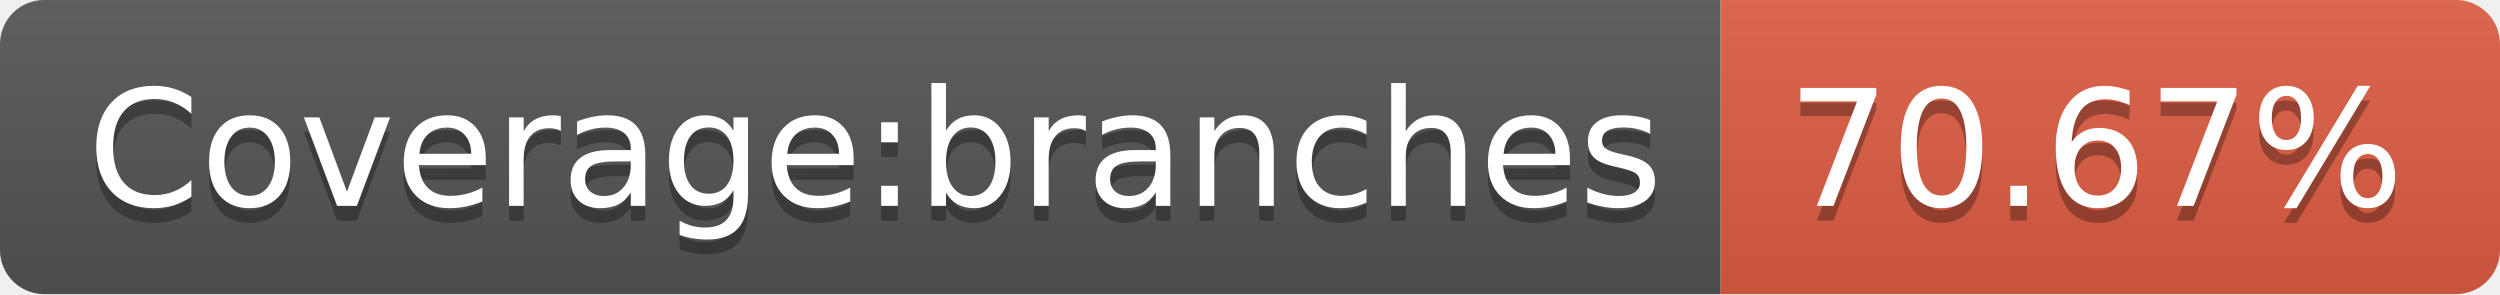
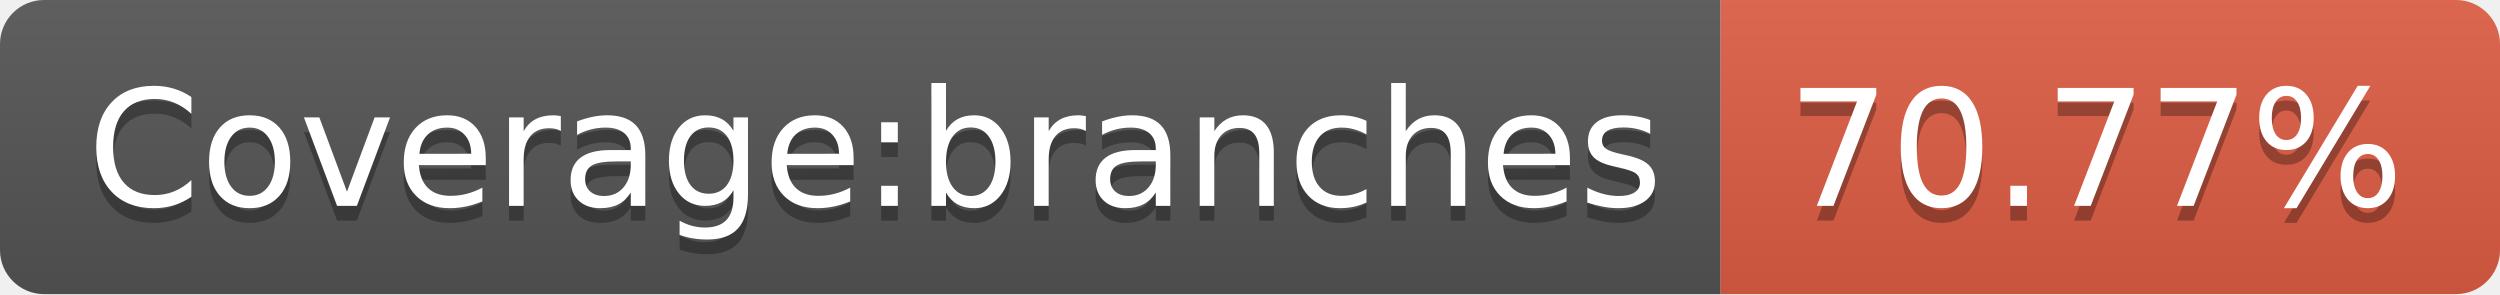
<svg xmlns="http://www.w3.org/2000/svg" width="170" height="20">
  <linearGradient id="s" x2="0" y2="100%">
    <stop offset="0" stop-color="#bbb" stop-opacity=".1" />
    <stop offset="1" stop-opacity=".1" />
  </linearGradient>
  <clipPath id="r">
    <rect width="170" height="20" rx="3" fill="#fff" />
  </clipPath>
  <g clip-path="url(#r)">
    <rect width="117" height="20" fill="#555" />
    <rect x="117" width="53" height="20" fill="#e05d44" />
    <rect width="170" height="20" fill="url(#s)" />
  </g>
  <g fill="#fff" text-anchor="middle" font-family="Verdana,Geneva,DejaVu Sans,sans-serif" text-rendering="geometricPrecision" font-size="110">
    <text x="595" y="150" fill="#010101" fill-opacity=".3" transform="scale(.1)" textLength="1070">Coverage:branches</text>
    <text x="595" y="140" transform="scale(.1)" textLength="1070">Coverage:branches</text>
-     <text x="1425" y="150" fill="#010101" fill-opacity=".3" transform="scale(.1)" textLength="430">70.67%</text>
-     <text x="1425" y="140" transform="scale(.1)" textLength="430">70.67%</text>
+     <text x="1425" y="150" fill="#010101" fill-opacity=".3" transform="scale(.1)" textLength="430">70.77%</text>
+     <text x="1425" y="140" transform="scale(.1)" textLength="430">70.77%</text>
  </g>
</svg>
